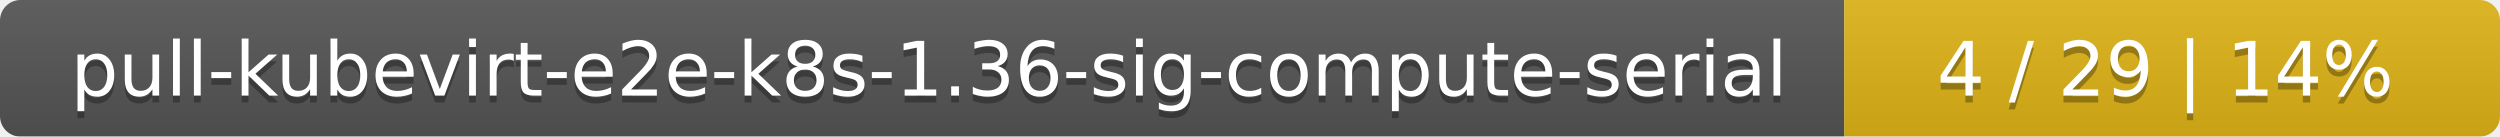
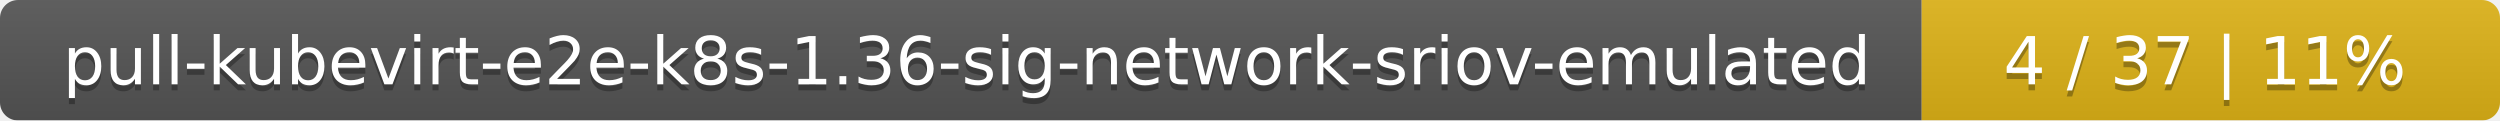
- <svg xmlns="http://www.w3.org/2000/svg" width="366" height="20">
+ <svg xmlns="http://www.w3.org/2000/svg" width="415" height="20">
  <linearGradient id="smooth" x2="0" y2="100%">
    <stop offset="0" stop-color="#bbb" stop-opacity=".1" />
    <stop offset="1" stop-opacity=".1" />
  </linearGradient>
  <mask id="round">
-     <rect width="366" height="20" rx="3" fill="#fff" />
+     <rect width="415" height="20" rx="3" fill="#fff" />
  </mask>
  <g mask="url(#round)">
-     <rect width="270" height="20" fill="#555" />
-     <rect x="270" width="96" height="20" fill="#dfb317" />
-     <rect width="366" height="20" fill="url(#smooth)" />
+     <rect width="319" height="20" fill="#555" />
+     <rect x="319" width="96" height="20" fill="#dfb317" />
+     <rect width="415" height="20" fill="url(#smooth)" />
  </g>
  <g fill="#fff" text-anchor="middle" font-family="DejaVu Sans,Verdana,Geneva,sans-serif" font-size="11">
-     <text x="136" y="15" fill="#010101" fill-opacity=".3">pull-kubevirt-e2e-k8s-1.36-sig-compute-serial</text>
-     <text x="136" y="14">pull-kubevirt-e2e-k8s-1.36-sig-compute-serial</text>
-     <text x="317" y="15" fill="#010101" fill-opacity=".3">4 / 29    |    14%</text>
-     <text x="317" y="14">4 / 29    |    14%</text>
+     <text x="160.5" y="15" fill="#010101" fill-opacity=".3">pull-kubevirt-e2e-k8s-1.36-sig-network-sriov-emulated</text>
+     <text x="160.5" y="14">pull-kubevirt-e2e-k8s-1.36-sig-network-sriov-emulated</text>
+     <text x="366" y="15" fill="#010101" fill-opacity=".3">4 / 37    |    11%</text>
+     <text x="366" y="14">4 / 37    |    11%</text>
  </g>
</svg>
